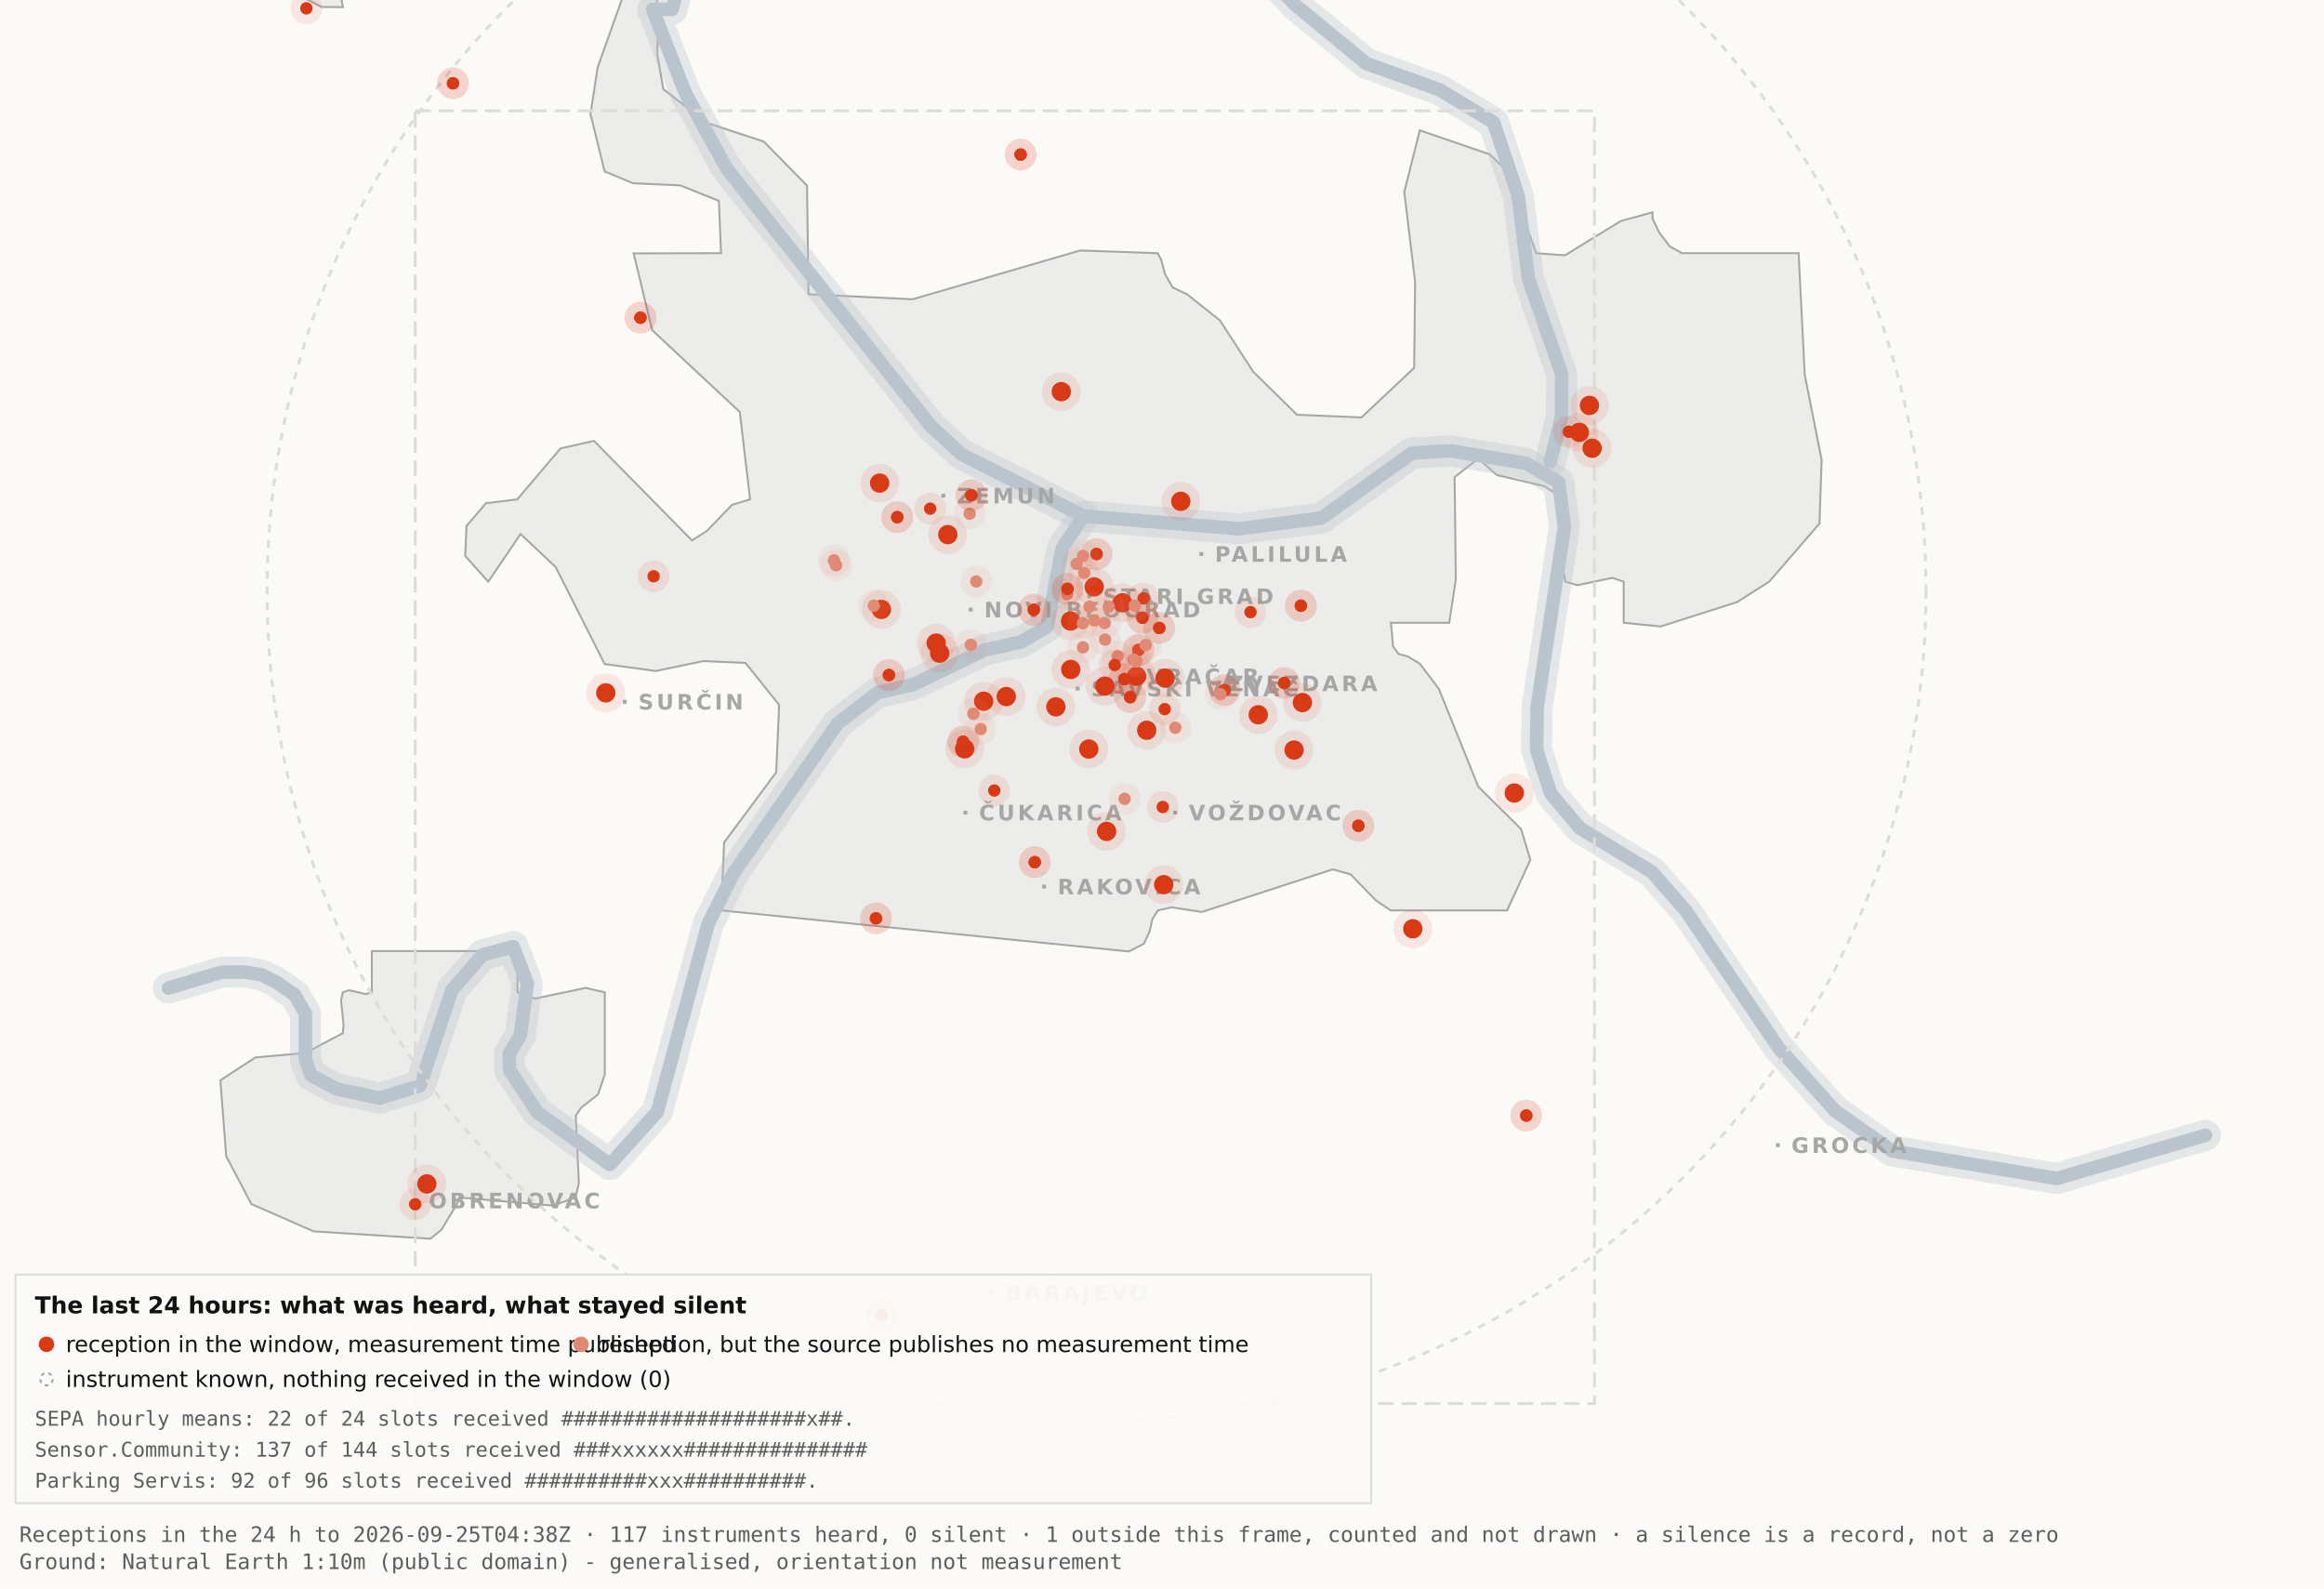
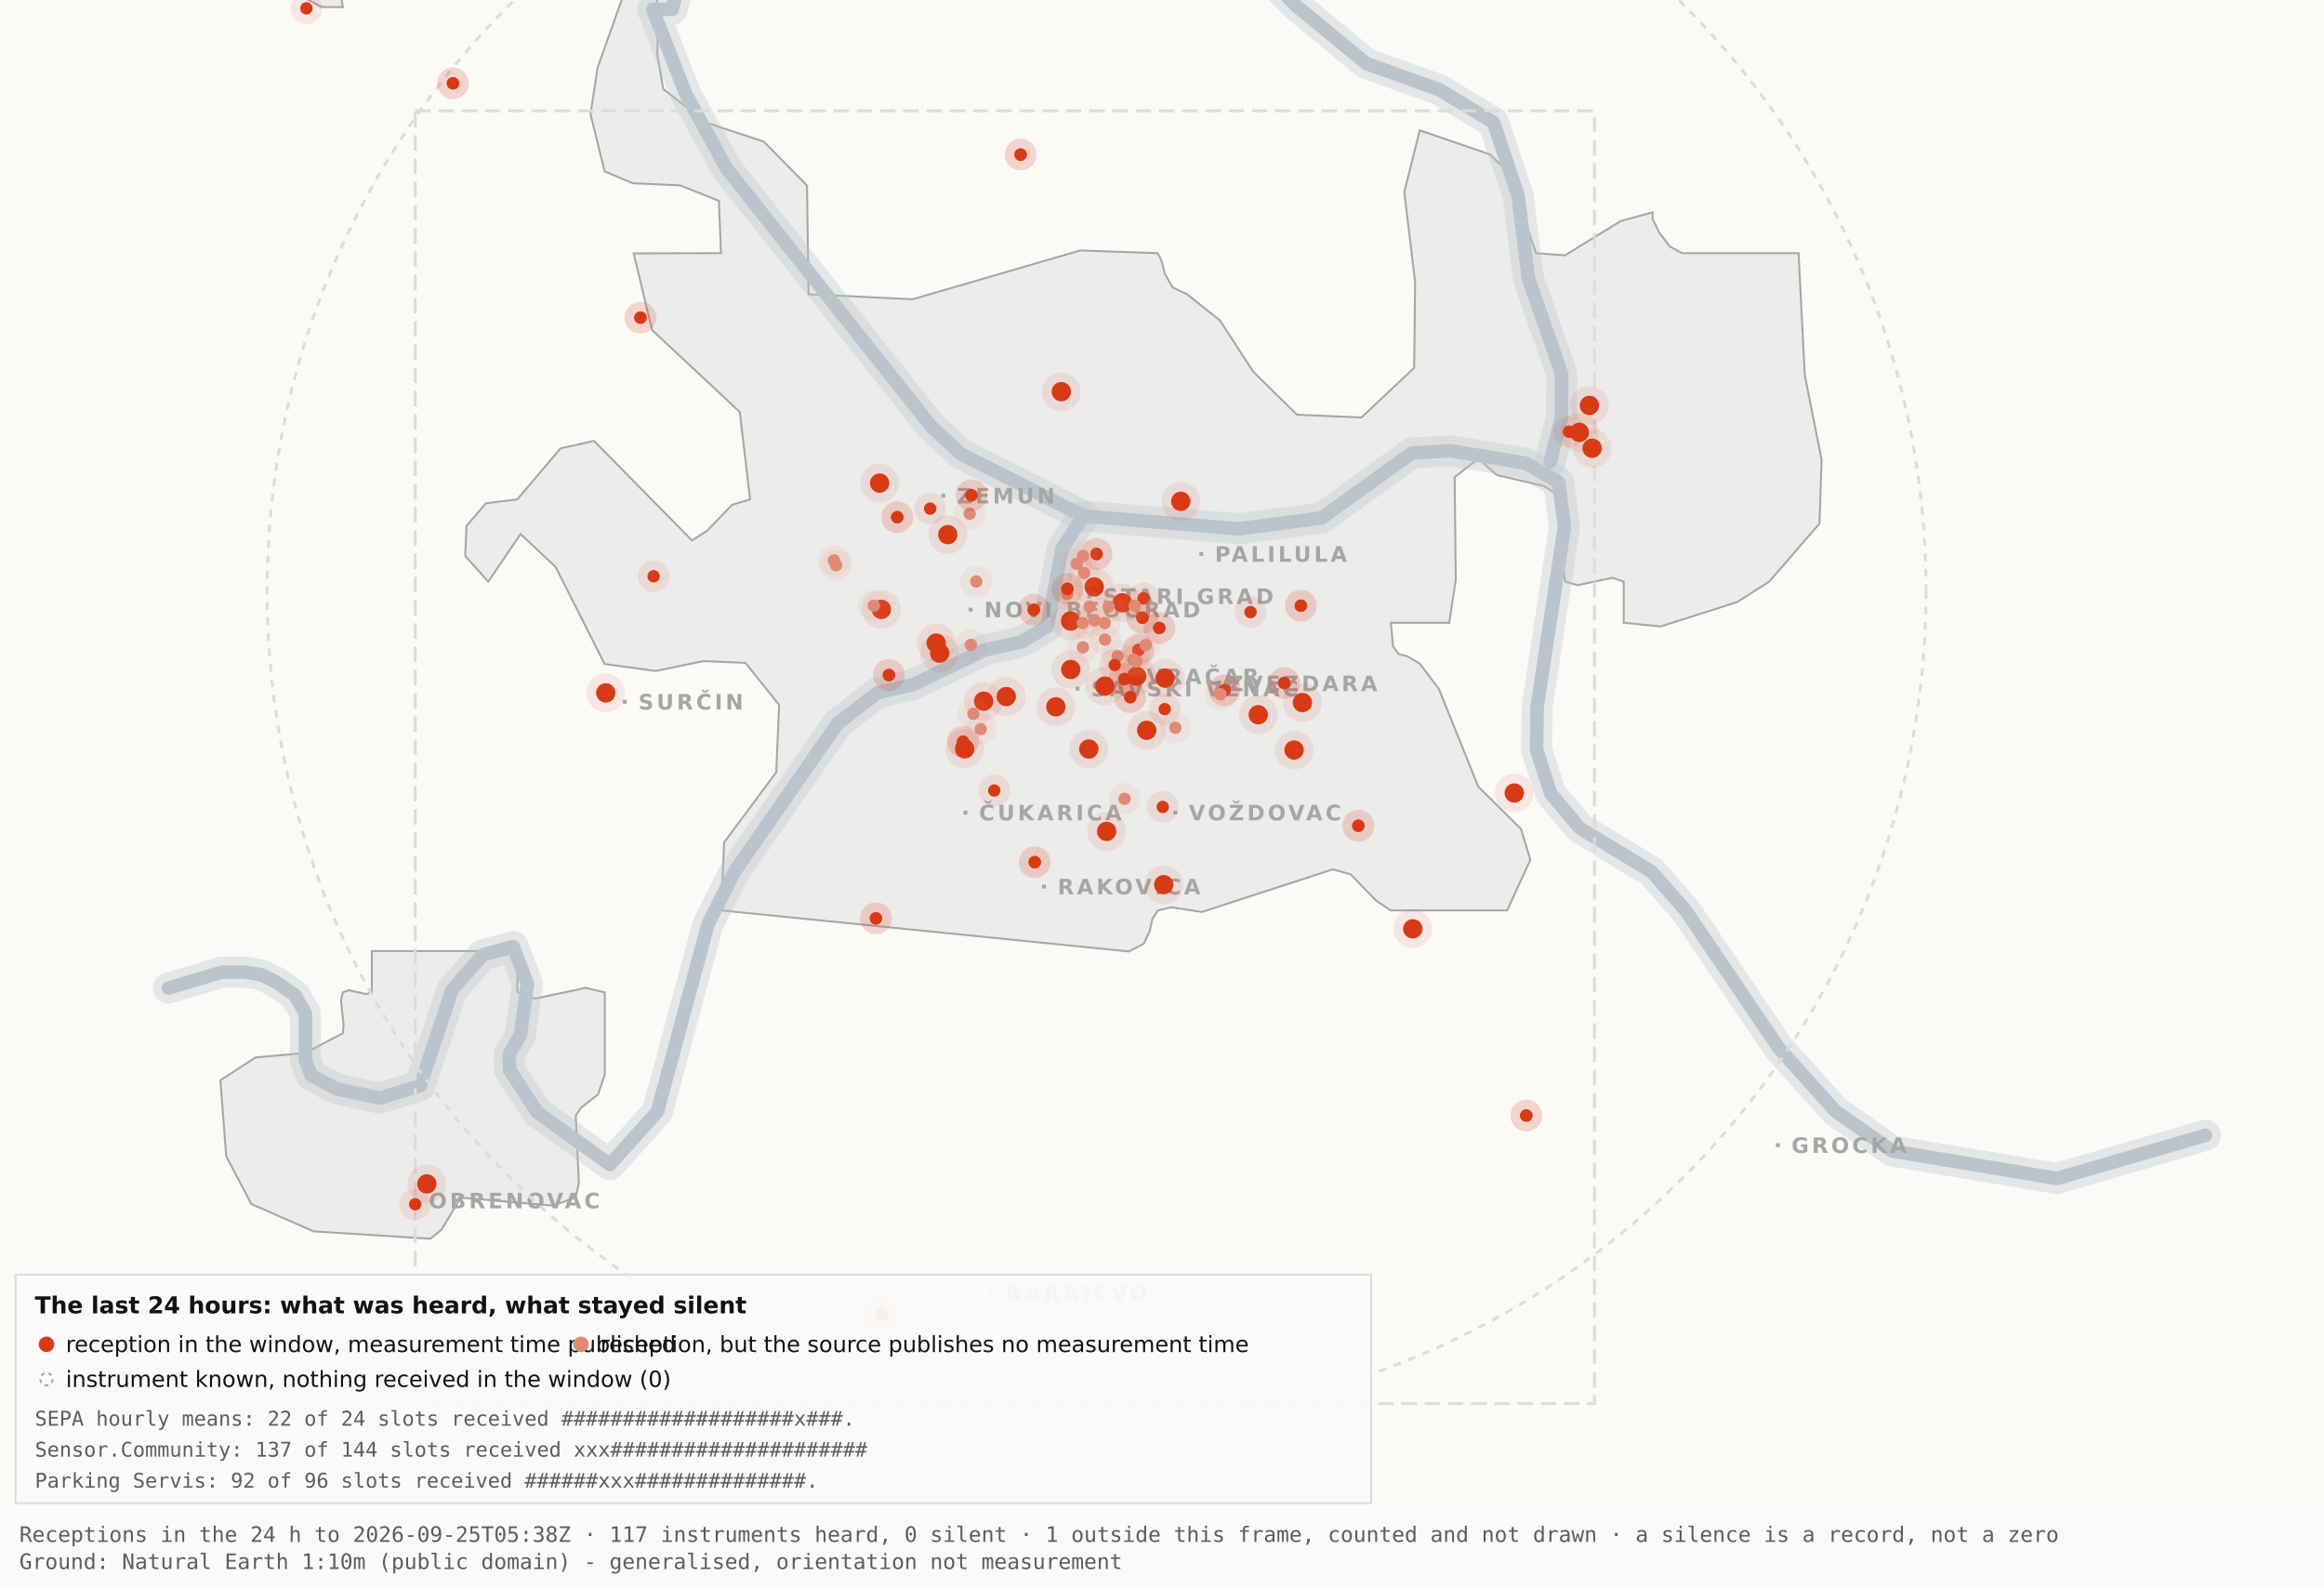
<svg xmlns="http://www.w3.org/2000/svg" viewBox="0 0 1200 820" width="1200" height="820" role="img" aria-label="Map 3 - The last 24 hours">
  <rect x="0" y="0" width="1200" height="820" fill="#fbfaf7" />
  <path d="M192.0,-34.8 L192.1,-17.6 L189.5,-19.9 L182.4,-10.7 L176.4,0.2 L177.1,3.7 L166.0,3.6 L138.0,-11.3 L131.8,-17.6 L130.3,-34.7 L134.1,-45.9 L158.3,-76.4 L166.7,-82.3 L177.1,-81.2 L183.0,-72.1 L192.0,-34.8 Z" fill="#ececea" stroke="#a5a7a5" stroke-width="1" fill-rule="evenodd" />
  <path d="M417.5,151.9 L471.2,154.5 L557.8,129.3 L597.8,130.7 L599.7,134.4 L601.5,141.4 L605.5,148.4 L612.9,151.9 L629.9,165.4 L647.1,191.9 L669.7,214.1 L703.0,215.5 L730.2,189.9 L730.7,145.5 L725.1,99.1 L733.1,67.3 L769.3,79.7 L778.2,88.3 L793.2,130.7 L808.1,131.8 L836.9,114.1 L853.3,109.6 L853.3,112.9 L856.7,120.0 L862.2,127.2 L868.5,130.7 L928.7,130.7 L931.9,193.6 L940.6,237.4 L939.5,270.3 L913.5,300.3 L897.0,310.8 L857.5,323.4 L838.4,321.5 L838.4,300.3 L832.6,298.3 L814.6,302.1 L808.2,300.3 L806.9,292.0 L809.7,266.1 L808.2,258.0 L797.4,251.0 L772.8,245.2 L763.3,236.8 L751.1,246.3 L751.7,299.3 L748.3,321.5 L718.2,321.5 L719.3,333.7 L722.1,337.6 L726.7,338.8 L733.1,342.6 L743.0,355.7 L763.3,406.1 L785.4,428.0 L790.2,443.9 L778.2,470.0 L718.1,470.0 L710.5,464.9 L697.4,451.4 L688.2,448.8 L620.6,470.8 L604.9,468.4 L597.9,470.0 L595.0,474.5 L593.6,480.9 L590.6,487.2 L582.9,491.2 L372.4,470.0 L373.9,434.9 L400.8,398.7 L402.3,363.9 L384.9,342.2 L363.1,341.3 L338.6,346.4 L312.2,342.8 L286.9,292.7 L268.8,275.7 L252.1,300.3 L240.2,287.0 L240.9,271.5 L250.9,259.8 L267.1,257.8 L289.4,231.5 L306.7,227.6 L357.3,279.0 L365.1,274.0 L378.0,260.6 L387.3,257.8 L382.0,212.7 L336.7,170.4 L327.2,130.8 L372.3,130.7 L371.2,103.7 L351.2,95.7 L326.8,94.6 L312.2,88.5 L304.9,58.9 L308.6,34.8 L327.3,-17.7 L337.9,-11.0 L340.0,6.7 L339.4,28.1 L342.5,46.0 L364.9,63.4 L394.4,73.1 L416.7,95.8 L417.5,151.9 Z" fill="#ececea" stroke="#a5a7a5" stroke-width="1" fill-rule="evenodd" />
  <path d="M267.2,512.2 L276.3,515.5 L302.4,510.0 L312.3,512.3 L312.3,554.6 L308.8,565.0 L300.0,571.9 L297.3,575.9 L298.9,610.7 L297.2,618.2 L285.6,622.4 L237.1,618.2 L236.3,621.0 L227.9,634.9 L222.2,639.5 L162.0,635.7 L129.8,621.6 L116.8,596.9 L113.8,557.7 L131.9,545.9 L157.6,543.6 L177.0,533.4 L177.4,529.1 L176.1,516.4 L177.0,512.3 L180.1,511.2 L189.0,513.2 L192.0,512.2 L192.0,491.0 L267.2,491.0 L267.2,512.2 Z" fill="#ececea" stroke="#a5a7a5" stroke-width="1" fill-rule="evenodd" />
  <path d="M87.0,510.1 L114.4,501.9 L126.1,501.8 L134.9,503.2 L142.6,507.0 L152.2,513.7 L157.7,523.2 L157.7,546.9 L160.6,555.1 L174.0,562.2 L196.1,566.9 L216.9,560.5 L233.4,511.1 L249.3,492.9 L265.0,488.7 L272.3,507.8 L268.7,534.4 L262.9,544.3 L263.2,552.5 L277.4,574.2 L314.9,601.2 L339.4,574.0 L365.6,477.1 L379.1,450.2 L432.5,373.5 L453.3,357.5 L471.6,353.4 L508.3,335.6 L527.3,331.4 L540.7,323.5 L548.5,283.0 L559.5,266.4" fill="none" stroke="#b9c4cc" stroke-width="16" stroke-opacity="0.35" stroke-linejoin="round" stroke-linecap="round" />
  <path d="M411.7,-177.5 L426.7,-103.9 L394.7,-58.3 L355.0,-26.6 L347.1,4.8 L337.0,4.8 L354.0,48.3 L375.2,87.0 L480.8,220.1 L496.4,234.5 L559.5,266.4 L639.5,273.0 L682.4,267.4 L729.0,233.9 L748.8,232.7 L787.7,239.1 L804.8,249.0 L807.8,272.0 L793.7,365.0 L793.4,387.0 L800.7,409.6 L815.7,427.5 L852.9,450.1 L870.4,470.1 L918.5,541.1 L947.7,573.6 L977.1,594.2 L1062.0,608.4 L1138.8,586.1" fill="none" stroke="#b9c4cc" stroke-width="16" stroke-opacity="0.35" stroke-linejoin="round" stroke-linecap="round" />
  <path d="M534.0,-142.1 L558.9,-95.2 L590.2,-64.2 L638.6,-28.7 L669.2,2.9 L705.5,32.8 L743.2,46.3 L771.2,63.2 L783.9,101.1 L789.2,143.8 L806.4,193.1 L806.3,215.2 L800.5,238.4" fill="none" stroke="#b9c4cc" stroke-width="16" stroke-opacity="0.35" stroke-linejoin="round" stroke-linecap="round" />
  <path d="M87.0,510.1 L114.4,501.9 L126.1,501.8 L134.9,503.2 L142.6,507.0 L152.2,513.7 L157.7,523.2 L157.7,546.9 L160.6,555.1 L174.0,562.2 L196.1,566.9 L216.9,560.5 L233.4,511.1 L249.3,492.9 L265.0,488.7 L272.3,507.8 L268.7,534.4 L262.9,544.3 L263.2,552.5 L277.4,574.2 L314.9,601.2 L339.4,574.0 L365.6,477.1 L379.1,450.2 L432.5,373.5 L453.3,357.5 L471.6,353.4 L508.3,335.6 L527.3,331.4 L540.7,323.5 L548.5,283.0 L559.5,266.4" fill="none" stroke="#b9c4cc" stroke-width="7" stroke-opacity="1" stroke-linejoin="round" stroke-linecap="round" />
  <path d="M411.7,-177.5 L426.7,-103.9 L394.7,-58.3 L355.0,-26.6 L347.1,4.8 L337.0,4.8 L354.0,48.3 L375.2,87.0 L480.8,220.1 L496.4,234.5 L559.5,266.4 L639.5,273.0 L682.4,267.4 L729.0,233.9 L748.8,232.7 L787.7,239.1 L804.8,249.0 L807.8,272.0 L793.7,365.0 L793.4,387.0 L800.7,409.6 L815.7,427.5 L852.9,450.1 L870.4,470.1 L918.5,541.1 L947.7,573.6 L977.1,594.2 L1062.0,608.4 L1138.8,586.1" fill="none" stroke="#b9c4cc" stroke-width="7" stroke-opacity="1" stroke-linejoin="round" stroke-linecap="round" />
  <path d="M534.0,-142.1 L558.9,-95.2 L590.2,-64.2 L638.6,-28.7 L669.2,2.9 L705.5,32.8 L743.2,46.3 L771.2,63.2 L783.9,101.1 L789.2,143.8 L806.4,193.1 L806.3,215.2 L800.5,238.4" fill="none" stroke="#b9c4cc" stroke-width="7" stroke-opacity="1" stroke-linejoin="round" stroke-linecap="round" />
  <rect x="561.5" y="306.8" width="2" height="2" fill="#a5a7a5" />
  <text x="569.5" y="311.8" font-family="Carlito, DejaVu Sans, Arial, sans-serif" font-size="11" font-weight="600" letter-spacing="1.5" fill="#a5a7a5">STARI GRAD</text>
  <rect x="584.0" y="348.2" width="2" height="2" fill="#a5a7a5" />
  <text x="592.0" y="353.2" font-family="Carlito, DejaVu Sans, Arial, sans-serif" font-size="11" font-weight="600" letter-spacing="1.5" fill="#a5a7a5">VRAČAR</text>
  <rect x="555.4" y="354.5" width="2" height="2" fill="#a5a7a5" />
  <text x="563.4" y="359.5" font-family="Carlito, DejaVu Sans, Arial, sans-serif" font-size="11" font-weight="600" letter-spacing="1.5" fill="#a5a7a5">SAVSKI VENAC</text>
  <rect x="500.2" y="313.7" width="2" height="2" fill="#a5a7a5" />
  <text x="508.2" y="318.7" font-family="Carlito, DejaVu Sans, Arial, sans-serif" font-size="11" font-weight="600" letter-spacing="1.5" fill="#a5a7a5">NOVI BEOGRAD</text>
  <rect x="486.1" y="254.9" width="2" height="2" fill="#a5a7a5" />
  <text x="494.1" y="259.9" font-family="Carlito, DejaVu Sans, Arial, sans-serif" font-size="11" font-weight="600" letter-spacing="1.5" fill="#a5a7a5">ZEMUN</text>
  <rect x="619.3" y="285.0" width="2" height="2" fill="#a5a7a5" />
  <text x="627.3" y="290.0" font-family="Carlito, DejaVu Sans, Arial, sans-serif" font-size="11" font-weight="600" letter-spacing="1.5" fill="#a5a7a5">PALILULA</text>
  <rect x="626.1" y="351.8" width="2" height="2" fill="#a5a7a5" />
  <text x="634.1" y="356.8" font-family="Carlito, DejaVu Sans, Arial, sans-serif" font-size="11" font-weight="600" letter-spacing="1.5" fill="#a5a7a5">ZVEZDARA</text>
  <rect x="605.8" y="418.5" width="2" height="2" fill="#a5a7a5" />
  <text x="613.8" y="423.5" font-family="Carlito, DejaVu Sans, Arial, sans-serif" font-size="11" font-weight="600" letter-spacing="1.5" fill="#a5a7a5">VOŽDOVAC</text>
  <rect x="497.5" y="418.5" width="2" height="2" fill="#a5a7a5" />
  <text x="505.5" y="423.5" font-family="Carlito, DejaVu Sans, Arial, sans-serif" font-size="11" font-weight="600" letter-spacing="1.5" fill="#a5a7a5">ČUKARICA</text>
  <rect x="538.1" y="456.7" width="2" height="2" fill="#a5a7a5" />
  <text x="546.1" y="461.7" font-family="Carlito, DejaVu Sans, Arial, sans-serif" font-size="11" font-weight="600" letter-spacing="1.5" fill="#a5a7a5">RAKOVICA</text>
  <rect x="321.6" y="361.3" width="2" height="2" fill="#a5a7a5" />
  <text x="329.6" y="366.3" font-family="Carlito, DejaVu Sans, Arial, sans-serif" font-size="11" font-weight="600" letter-spacing="1.5" fill="#a5a7a5">SURČIN</text>
  <rect x="917.0" y="590.2" width="2" height="2" fill="#a5a7a5" />
  <text x="925.0" y="595.2" font-family="Carlito, DejaVu Sans, Arial, sans-serif" font-size="11" font-weight="600" letter-spacing="1.5" fill="#a5a7a5">GROCKA</text>
  <rect x="213.4" y="618.8" width="2" height="2" fill="#a5a7a5" />
  <text x="221.4" y="623.8" font-family="Carlito, DejaVu Sans, Arial, sans-serif" font-size="11" font-weight="600" letter-spacing="1.5" fill="#a5a7a5">OBRENOVAC</text>
  <rect x="511.0" y="666.4" width="2" height="2" fill="#a5a7a5" />
  <text x="519.0" y="671.4" font-family="Carlito, DejaVu Sans, Arial, sans-serif" font-size="11" font-weight="600" letter-spacing="1.5" fill="#a5a7a5">BARAJEVO</text>
  <rect x="727.5" y="876.2" width="2" height="2" fill="#a5a7a5" />
  <text x="735.5" y="881.2" font-family="Carlito, DejaVu Sans, Arial, sans-serif" font-size="11" font-weight="600" letter-spacing="1.5" fill="#a5a7a5">SOPOT</text>
  <circle cx="566.2" cy="305.1" r="428.3" fill="none" stroke="#dcdcd9" stroke-width="1.5" stroke-dasharray="4 4" />
  <rect x="214.4" y="57.2" width="608.9" height="667.4" fill="none" stroke="#dcdcd9" stroke-width="1.5" stroke-dasharray="8 4" />
  <circle cx="507.9" cy="362.0" r="10" fill="#D93A16" fill-opacity=".10" />
  <circle cx="507.9" cy="362.0" r="5" fill="#D93A16" />
  <circle cx="519.6" cy="359.6" r="10" fill="#D93A16" fill-opacity=".10" />
  <circle cx="519.6" cy="359.6" r="5" fill="#D93A16" />
  <circle cx="498.1" cy="386.6" r="10" fill="#D93A16" fill-opacity=".10" />
  <circle cx="498.1" cy="386.6" r="5" fill="#D93A16" />
  <circle cx="552.8" cy="320.6" r="10" fill="#D93A16" fill-opacity=".10" />
  <circle cx="552.8" cy="320.6" r="5" fill="#D93A16" />
  <circle cx="455.1" cy="314.6" r="10" fill="#D93A16" fill-opacity=".10" />
  <circle cx="455.1" cy="314.6" r="5" fill="#D93A16" />
  <circle cx="548.0" cy="202.2" r="10" fill="#D93A16" fill-opacity=".10" />
  <circle cx="548.0" cy="202.2" r="5" fill="#D93A16" />
  <circle cx="579.6" cy="311.2" r="10" fill="#D93A16" fill-opacity=".10" />
  <circle cx="579.6" cy="311.2" r="5" fill="#D93A16" />
  <circle cx="592.1" cy="377.0" r="10" fill="#D93A16" fill-opacity=".10" />
  <circle cx="592.1" cy="377.0" r="5" fill="#D93A16" />
  <circle cx="562.2" cy="386.7" r="10" fill="#D93A16" fill-opacity=".10" />
  <circle cx="562.2" cy="386.7" r="5" fill="#D93A16" />
  <circle cx="570.5" cy="354.2" r="10" fill="#D93A16" fill-opacity=".10" />
  <circle cx="570.5" cy="354.2" r="5" fill="#D93A16" />
  <circle cx="600.9" cy="456.7" r="10" fill="#D93A16" fill-opacity=".10" />
  <circle cx="600.9" cy="456.7" r="5" fill="#D93A16" />
  <circle cx="609.7" cy="258.8" r="10" fill="#D93A16" fill-opacity=".10" />
  <circle cx="609.7" cy="258.8" r="5" fill="#D93A16" />
  <circle cx="729.5" cy="479.5" r="10" fill="#D93A16" fill-opacity=".10" />
  <circle cx="729.5" cy="479.5" r="5" fill="#D93A16" />
  <circle cx="672.5" cy="362.7" r="10" fill="#D93A16" fill-opacity=".10" />
  <circle cx="672.5" cy="362.7" r="5" fill="#D93A16" />
  <circle cx="552.9" cy="345.6" r="10" fill="#D93A16" fill-opacity=".10" />
  <circle cx="552.9" cy="345.6" r="5" fill="#D93A16" />
  <circle cx="485.2" cy="337.2" r="10" fill="#D93A16" fill-opacity=".10" />
  <circle cx="485.2" cy="337.2" r="5" fill="#D93A16" />
  <circle cx="220.4" cy="611.2" r="10" fill="#D93A16" fill-opacity=".10" />
  <circle cx="220.4" cy="611.2" r="5" fill="#D93A16" />
  <circle cx="483.4" cy="332.0" r="10" fill="#D93A16" fill-opacity=".10" />
  <circle cx="483.4" cy="332.0" r="5" fill="#D93A16" />
  <circle cx="820.7" cy="209.3" r="10" fill="#D93A16" fill-opacity=".10" />
  <circle cx="820.7" cy="209.3" r="5" fill="#D93A16" />
  <circle cx="815.5" cy="223.2" r="10" fill="#D93A16" fill-opacity=".10" />
  <circle cx="815.5" cy="223.2" r="5" fill="#D93A16" />
  <circle cx="822.1" cy="231.4" r="10" fill="#D93A16" fill-opacity=".10" />
  <circle cx="822.1" cy="231.4" r="5" fill="#D93A16" />
  <circle cx="571.4" cy="429.2" r="10" fill="#D93A16" fill-opacity=".10" />
  <circle cx="571.4" cy="429.2" r="5" fill="#D93A16" />
  <circle cx="565.0" cy="303.0" r="10" fill="#D93A16" fill-opacity=".10" />
  <circle cx="565.0" cy="303.0" r="5" fill="#D93A16" />
  <circle cx="668.2" cy="387.2" r="10" fill="#D93A16" fill-opacity=".10" />
  <circle cx="668.2" cy="387.2" r="5" fill="#D93A16" />
  <circle cx="312.8" cy="357.7" r="10" fill="#D93A16" fill-opacity=".10" />
  <circle cx="312.8" cy="357.7" r="5" fill="#D93A16" />
  <circle cx="545.2" cy="364.9" r="10" fill="#D93A16" fill-opacity=".10" />
  <circle cx="545.2" cy="364.9" r="5" fill="#D93A16" />
  <circle cx="781.9" cy="409.4" r="10" fill="#D93A16" fill-opacity=".10" />
  <circle cx="781.9" cy="409.4" r="5" fill="#D93A16" />
  <circle cx="586.9" cy="349.1" r="10" fill="#D93A16" fill-opacity=".10" />
  <circle cx="586.9" cy="349.1" r="5" fill="#D93A16" />
  <circle cx="601.6" cy="350.1" r="10" fill="#D93A16" fill-opacity=".10" />
  <circle cx="601.6" cy="350.1" r="5" fill="#D93A16" />
  <circle cx="649.7" cy="369.0" r="10" fill="#D93A16" fill-opacity=".10" />
  <circle cx="649.7" cy="369.0" r="5" fill="#D93A16" />
  <circle cx="489.4" cy="276.0" r="10" fill="#D93A16" fill-opacity=".10" />
  <circle cx="489.4" cy="276.0" r="5" fill="#D93A16" />
  <circle cx="454.2" cy="249.4" r="10" fill="#D93A16" fill-opacity=".10" />
  <circle cx="454.2" cy="249.4" r="5" fill="#D93A16" />
  <circle cx="534.3" cy="445.1" r="8.2" fill="#D93A16" fill-opacity=".10" />
  <circle cx="534.3" cy="445.1" r="3.2" fill="#D93A16" />
  <circle cx="534.3" cy="445.1" r="8.2" fill="#D93A16" fill-opacity=".10" />
  <circle cx="534.3" cy="445.1" r="3.2" fill="#D93A16" />
  <circle cx="497.3" cy="382.9" r="8.2" fill="#D93A16" fill-opacity=".10" />
  <circle cx="497.3" cy="382.9" r="3.2" fill="#D93A16" />
  <circle cx="497.3" cy="382.9" r="8.2" fill="#D93A16" fill-opacity=".10" />
  <circle cx="497.3" cy="382.9" r="3.2" fill="#D93A16" />
  <circle cx="330.7" cy="164.0" r="8.2" fill="#D93A16" fill-opacity=".10" />
  <circle cx="330.7" cy="164.0" r="3.2" fill="#D93A16" />
  <circle cx="330.7" cy="164.0" r="8.2" fill="#D93A16" fill-opacity=".10" />
  <circle cx="330.7" cy="164.0" r="3.2" fill="#D93A16" />
  <circle cx="583.6" cy="359.9" r="8.2" fill="#D93A16" fill-opacity=".10" />
  <circle cx="583.6" cy="359.9" r="3.2" fill="#D93A16" />
  <circle cx="583.6" cy="359.9" r="8.2" fill="#D93A16" fill-opacity=".10" />
  <circle cx="583.6" cy="359.9" r="3.2" fill="#D93A16" />
  <circle cx="663.1" cy="352.6" r="8.2" fill="#D93A16" fill-opacity=".10" />
  <circle cx="663.1" cy="352.6" r="3.2" fill="#D93A16" />
  <circle cx="663.1" cy="352.6" r="8.2" fill="#D93A16" fill-opacity=".10" />
  <circle cx="663.1" cy="352.6" r="3.2" fill="#D93A16" />
  <circle cx="601.4" cy="366.1" r="8.2" fill="#D93A16" fill-opacity=".10" />
  <circle cx="601.4" cy="366.1" r="3.2" fill="#D93A16" />
  <circle cx="214.4" cy="621.7" r="8.2" fill="#D93A16" fill-opacity=".10" />
  <circle cx="214.4" cy="621.7" r="3.2" fill="#D93A16" />
  <circle cx="463.3" cy="267.0" r="8.2" fill="#D93A16" fill-opacity=".10" />
  <circle cx="463.3" cy="267.0" r="3.2" fill="#D93A16" />
  <circle cx="463.3" cy="267.0" r="8.2" fill="#D93A16" fill-opacity=".10" />
  <circle cx="463.3" cy="267.0" r="3.2" fill="#D93A16" />
  <circle cx="600.4" cy="416.6" r="8.2" fill="#D93A16" fill-opacity=".10" />
  <circle cx="600.4" cy="416.6" r="3.2" fill="#D93A16" />
  <circle cx="671.7" cy="312.7" r="8.2" fill="#D93A16" fill-opacity=".10" />
  <circle cx="671.7" cy="312.7" r="3.2" fill="#D93A16" />
  <circle cx="671.7" cy="312.7" r="8.2" fill="#D93A16" fill-opacity=".10" />
  <circle cx="671.7" cy="312.7" r="3.2" fill="#D93A16" />
  <circle cx="587.8" cy="335.6" r="8.2" fill="#D93A16" fill-opacity=".10" />
  <circle cx="587.8" cy="335.6" r="3.2" fill="#D93A16" />
  <circle cx="587.8" cy="335.6" r="8.2" fill="#D93A16" fill-opacity=".10" />
  <circle cx="587.8" cy="335.6" r="3.2" fill="#D93A16" />
  <circle cx="455.2" cy="678.9" r="8.2" fill="#D93A16" fill-opacity=".10" />
  <circle cx="455.2" cy="678.9" r="3.2" fill="#D93A16" />
  <circle cx="455.2" cy="678.9" r="8.2" fill="#D93A16" fill-opacity=".10" />
  <circle cx="455.2" cy="678.9" r="3.2" fill="#D93A16" />
  <circle cx="590.5" cy="308.9" r="8.2" fill="#D93A16" fill-opacity=".10" />
  <circle cx="590.5" cy="308.9" r="3.2" fill="#D93A16" />
  <circle cx="598.6" cy="324.2" r="8.2" fill="#D93A16" fill-opacity=".10" />
  <circle cx="598.6" cy="324.2" r="3.2" fill="#D93A16" />
  <circle cx="598.6" cy="324.2" r="8.2" fill="#D93A16" fill-opacity=".10" />
  <circle cx="598.6" cy="324.2" r="3.2" fill="#D93A16" />
  <circle cx="233.9" cy="43.0" r="8.2" fill="#D93A16" fill-opacity=".10" />
  <circle cx="233.9" cy="43.0" r="3.2" fill="#D93A16" />
  <circle cx="233.9" cy="43.0" r="8.2" fill="#D93A16" fill-opacity=".10" />
  <circle cx="233.9" cy="43.0" r="3.2" fill="#D93A16" />
  <circle cx="566.2" cy="286.0" r="8.2" fill="#D93A16" fill-opacity=".10" />
  <circle cx="566.2" cy="286.0" r="3.2" fill="#D93A16" />
  <circle cx="566.2" cy="286.0" r="8.2" fill="#D93A16" fill-opacity=".10" />
  <circle cx="566.2" cy="286.0" r="3.2" fill="#D93A16" />
  <circle cx="589.9" cy="318.9" r="8.2" fill="#D93A16" fill-opacity=".10" />
  <circle cx="589.9" cy="318.9" r="3.2" fill="#D93A16" />
  <circle cx="589.9" cy="318.9" r="8.2" fill="#D93A16" fill-opacity=".10" />
  <circle cx="589.9" cy="318.9" r="3.2" fill="#D93A16" />
  <circle cx="701.4" cy="426.3" r="8.2" fill="#D93A16" fill-opacity=".10" />
  <circle cx="701.4" cy="426.3" r="3.2" fill="#D93A16" />
  <circle cx="701.4" cy="426.3" r="8.2" fill="#D93A16" fill-opacity=".10" />
  <circle cx="701.4" cy="426.3" r="3.2" fill="#D93A16" />
  <circle cx="480.3" cy="262.6" r="8.2" fill="#D93A16" fill-opacity=".10" />
  <circle cx="480.3" cy="262.6" r="3.2" fill="#D93A16" />
  <circle cx="533.8" cy="314.8" r="8.2" fill="#D93A16" fill-opacity=".10" />
  <circle cx="533.8" cy="314.8" r="3.2" fill="#D93A16" />
  <circle cx="533.8" cy="314.8" r="8.2" fill="#D93A16" fill-opacity=".10" />
  <circle cx="533.8" cy="314.8" r="3.2" fill="#D93A16" />
  <circle cx="527.0" cy="79.8" r="8.2" fill="#D93A16" fill-opacity=".10" />
  <circle cx="527.0" cy="79.8" r="3.2" fill="#D93A16" />
  <circle cx="527.0" cy="79.8" r="8.2" fill="#D93A16" fill-opacity=".10" />
  <circle cx="527.0" cy="79.8" r="3.2" fill="#D93A16" />
  <circle cx="788.1" cy="575.9" r="8.2" fill="#D93A16" fill-opacity=".10" />
  <circle cx="788.1" cy="575.9" r="3.2" fill="#D93A16" />
  <circle cx="788.1" cy="575.9" r="8.2" fill="#D93A16" fill-opacity=".10" />
  <circle cx="788.1" cy="575.9" r="3.2" fill="#D93A16" />
  <circle cx="580.6" cy="350.6" r="8.2" fill="#D93A16" fill-opacity=".10" />
  <circle cx="580.6" cy="350.6" r="3.2" fill="#D93A16" />
  <circle cx="580.6" cy="350.6" r="8.2" fill="#D93A16" fill-opacity=".10" />
  <circle cx="580.6" cy="350.6" r="3.2" fill="#D93A16" />
  <circle cx="452.3" cy="474.1" r="8.2" fill="#D93A16" fill-opacity=".10" />
  <circle cx="452.3" cy="474.1" r="3.2" fill="#D93A16" />
  <circle cx="452.3" cy="474.1" r="8.2" fill="#D93A16" fill-opacity=".10" />
  <circle cx="452.3" cy="474.1" r="3.2" fill="#D93A16" />
  <circle cx="632.3" cy="356.3" r="8.2" fill="#D93A16" fill-opacity=".10" />
  <circle cx="632.3" cy="356.3" r="3.2" fill="#D93A16" />
  <circle cx="632.3" cy="356.3" r="8.2" fill="#D93A16" fill-opacity=".10" />
  <circle cx="632.3" cy="356.3" r="3.2" fill="#D93A16" />
  <circle cx="158.2" cy="4.3" r="8.2" fill="#D93A16" fill-opacity=".10" />
  <circle cx="158.2" cy="4.3" r="3.2" fill="#D93A16" />
  <circle cx="459.0" cy="348.5" r="8.2" fill="#D93A16" fill-opacity=".10" />
  <circle cx="459.0" cy="348.5" r="3.2" fill="#D93A16" />
  <circle cx="459.0" cy="348.5" r="8.2" fill="#D93A16" fill-opacity=".10" />
  <circle cx="459.0" cy="348.5" r="3.2" fill="#D93A16" />
  <circle cx="645.7" cy="316.0" r="8.2" fill="#D93A16" fill-opacity=".10" />
  <circle cx="645.7" cy="316.0" r="3.2" fill="#D93A16" />
  <circle cx="585.3" cy="340.5" r="8.2" fill="#e08a75" fill-opacity=".10" />
  <circle cx="585.3" cy="340.5" r="3.2" fill="#e08a75" />
  <circle cx="585.9" cy="312.7" r="8.2" fill="#e08a75" fill-opacity=".10" />
  <circle cx="585.9" cy="312.7" r="3.2" fill="#e08a75" />
  <circle cx="559.2" cy="334.2" r="8.2" fill="#e08a75" fill-opacity=".10" />
  <circle cx="559.2" cy="334.2" r="3.2" fill="#e08a75" />
  <circle cx="570.6" cy="330.2" r="8.2" fill="#e08a75" fill-opacity=".10" />
  <circle cx="570.6" cy="330.2" r="3.2" fill="#e08a75" />
  <circle cx="562.6" cy="313.2" r="8.2" fill="#e08a75" fill-opacity=".10" />
  <circle cx="562.6" cy="313.2" r="3.2" fill="#e08a75" />
  <circle cx="500.7" cy="265.2" r="8.2" fill="#e08a75" fill-opacity=".10" />
  <circle cx="500.7" cy="265.2" r="3.2" fill="#e08a75" />
  <circle cx="570.4" cy="321.6" r="8.2" fill="#e08a75" fill-opacity=".10" />
  <circle cx="570.4" cy="321.6" r="3.2" fill="#e08a75" />
  <circle cx="591.6" cy="333.0" r="8.2" fill="#e08a75" fill-opacity=".10" />
  <circle cx="591.6" cy="333.0" r="3.2" fill="#e08a75" />
  <circle cx="565.1" cy="320.3" r="8.2" fill="#e08a75" fill-opacity=".10" />
  <circle cx="565.1" cy="320.3" r="3.2" fill="#e08a75" />
  <circle cx="502.6" cy="368.5" r="8.2" fill="#e08a75" fill-opacity=".10" />
  <circle cx="502.6" cy="368.5" r="3.2" fill="#e08a75" />
  <circle cx="501.3" cy="332.9" r="8.2" fill="#e08a75" fill-opacity=".10" />
  <circle cx="501.3" cy="332.9" r="3.2" fill="#e08a75" />
  <circle cx="451.2" cy="312.7" r="8.2" fill="#e08a75" fill-opacity=".10" />
  <circle cx="451.2" cy="312.7" r="3.2" fill="#e08a75" />
  <circle cx="431.7" cy="291.8" r="8.2" fill="#e08a75" fill-opacity=".10" />
  <circle cx="431.7" cy="291.8" r="3.2" fill="#e08a75" />
  <circle cx="630.2" cy="358.4" r="8.2" fill="#e08a75" fill-opacity=".10" />
  <circle cx="630.2" cy="358.4" r="3.2" fill="#e08a75" />
  <circle cx="551.0" cy="306.7" r="8.2" fill="#e08a75" fill-opacity=".10" />
  <circle cx="551.0" cy="306.7" r="3.2" fill="#e08a75" />
  <circle cx="559.8" cy="295.8" r="8.2" fill="#e08a75" fill-opacity=".10" />
  <circle cx="559.8" cy="295.8" r="3.2" fill="#e08a75" />
  <circle cx="559.1" cy="321.7" r="8.2" fill="#e08a75" fill-opacity=".10" />
  <circle cx="559.1" cy="321.7" r="3.2" fill="#e08a75" />
  <circle cx="606.9" cy="375.7" r="8.2" fill="#e08a75" fill-opacity=".10" />
  <circle cx="606.9" cy="375.7" r="3.2" fill="#e08a75" />
  <circle cx="430.6" cy="289.3" r="8.2" fill="#e08a75" fill-opacity=".10" />
  <circle cx="430.6" cy="289.3" r="3.2" fill="#e08a75" />
  <circle cx="559.2" cy="287.0" r="8.2" fill="#e08a75" fill-opacity=".10" />
  <circle cx="559.2" cy="287.0" r="3.2" fill="#e08a75" />
  <circle cx="504.1" cy="300.2" r="8.2" fill="#e08a75" fill-opacity=".10" />
  <circle cx="504.1" cy="300.2" r="3.2" fill="#e08a75" />
  <circle cx="572.5" cy="313.2" r="8.2" fill="#e08a75" fill-opacity=".10" />
  <circle cx="572.5" cy="313.2" r="3.2" fill="#e08a75" />
  <circle cx="577.1" cy="338.8" r="8.2" fill="#e08a75" fill-opacity=".10" />
  <circle cx="577.1" cy="338.8" r="3.2" fill="#e08a75" />
  <circle cx="580.7" cy="412.4" r="8.2" fill="#e08a75" fill-opacity=".10" />
  <circle cx="580.7" cy="412.4" r="3.2" fill="#e08a75" />
  <circle cx="556.0" cy="291.1" r="8.2" fill="#e08a75" fill-opacity=".10" />
  <circle cx="556.0" cy="291.1" r="3.2" fill="#e08a75" />
  <circle cx="586.8" cy="341.5" r="8.2" fill="#e08a75" fill-opacity=".10" />
  <circle cx="586.8" cy="341.5" r="3.2" fill="#e08a75" />
  <circle cx="506.4" cy="376.4" r="8.2" fill="#e08a75" fill-opacity=".10" />
  <circle cx="506.4" cy="376.4" r="3.2" fill="#e08a75" />
  <circle cx="575.6" cy="343.3" r="8.2" fill="#D93A16" fill-opacity=".10" />
  <circle cx="575.6" cy="343.3" r="3.2" fill="#D93A16" />
  <circle cx="513.4" cy="408.1" r="8.2" fill="#D93A16" fill-opacity=".10" />
  <circle cx="513.4" cy="408.1" r="3.2" fill="#D93A16" />
  <circle cx="337.5" cy="297.5" r="8.2" fill="#D93A16" fill-opacity=".10" />
  <circle cx="337.5" cy="297.5" r="3.2" fill="#D93A16" />
  <circle cx="551.2" cy="304.0" r="8.2" fill="#D93A16" fill-opacity=".10" />
  <circle cx="551.2" cy="304.0" r="3.2" fill="#D93A16" />
  <circle cx="501.6" cy="255.7" r="8.2" fill="#D93A16" fill-opacity=".10" />
  <circle cx="501.6" cy="255.7" r="3.2" fill="#D93A16" />
  <circle cx="551.2" cy="304.0" r="8.2" fill="#D93A16" fill-opacity=".10" />
  <circle cx="551.2" cy="304.0" r="3.2" fill="#D93A16" />
  <circle cx="810.1" cy="222.9" r="8.2" fill="#D93A16" fill-opacity=".10" />
  <circle cx="810.1" cy="222.9" r="3.2" fill="#D93A16" />
  <circle cx="501.6" cy="255.7" r="8.2" fill="#D93A16" fill-opacity=".10" />
  <circle cx="501.6" cy="255.7" r="3.2" fill="#D93A16" />
  <g transform="translate(0 650)">
    <rect x="8" y="8" width="700" height="118" fill="#fbfaf7" fill-opacity=".94" stroke="#dcdcd9" />
    <text x="18" y="28" font-family="Carlito, DejaVu Sans, Arial, sans-serif" font-size="12" font-weight="700" fill="#111311">The last 24 hours: what was heard, what stayed silent</text>
    <circle cx="24" cy="44" r="4" fill="#D93A16" />
    <text x="34" y="48" font-family="Carlito, DejaVu Sans, Arial, sans-serif" font-size="11.5" fill="#111311">reception in the window, measurement time published</text>
    <circle cx="300" cy="44" r="4" fill="#e08a75" />
    <text x="310" y="48" font-family="Carlito, DejaVu Sans, Arial, sans-serif" font-size="11.5" fill="#111311">reception, but the source publishes no measurement time</text>
    <circle cx="24" cy="62" r="3.2" fill="none" stroke="#a5a7a5" stroke-dasharray="2 2" />
    <text x="34" y="66" font-family="Carlito, DejaVu Sans, Arial, sans-serif" font-size="11.5" fill="#111311">instrument known, nothing received in the window (0)</text>
-     <text x="18" y="86" font-family="DejaVu Sans Mono, Menlo, monospace" font-size="10.5" fill="#5c5e5c">SEPA hourly means: 22 of 24 slots received  ####################x##.</text>
-     <text x="18" y="102" font-family="DejaVu Sans Mono, Menlo, monospace" font-size="10.5" fill="#5c5e5c">Sensor.Community: 137 of 144 slots received  ###xxxxxx###############</text>
-     <text x="18" y="118" font-family="DejaVu Sans Mono, Menlo, monospace" font-size="10.5" fill="#5c5e5c">Parking Servis: 92 of 96 slots received  ##########xxx##########.</text>
+     <text x="18" y="86" font-family="DejaVu Sans Mono, Menlo, monospace" font-size="10.5" fill="#5c5e5c">SEPA hourly means: 22 of 24 slots received  ###################x###.</text>
+     <text x="18" y="102" font-family="DejaVu Sans Mono, Menlo, monospace" font-size="10.5" fill="#5c5e5c">Sensor.Community: 137 of 144 slots received  xxx#####################</text>
+     <text x="18" y="118" font-family="DejaVu Sans Mono, Menlo, monospace" font-size="10.5" fill="#5c5e5c">Parking Servis: 92 of 96 slots received  ######xxx##############.</text>
  </g>
  <rect x="0" y="778" width="1200" height="42" fill="#fbfaf7" fill-opacity=".94" />
-   <text x="10" y="796" font-family="DejaVu Sans Mono, Menlo, monospace" font-size="11" fill="#5c5e5c">Receptions in the 24 h to 2026-09-25T04:38Z  ·  117 instruments heard, 0 silent  ·  1 outside this frame, counted and not drawn  ·  a silence is a record, not a zero</text>
+   <text x="10" y="796" font-family="DejaVu Sans Mono, Menlo, monospace" font-size="11" fill="#5c5e5c">Receptions in the 24 h to 2026-09-25T05:38Z  ·  117 instruments heard, 0 silent  ·  1 outside this frame, counted and not drawn  ·  a silence is a record, not a zero</text>
  <text x="10" y="810" font-family="DejaVu Sans Mono, Menlo, monospace" font-size="11" fill="#5c5e5c">Ground: Natural Earth 1:10m (public domain) - generalised, orientation not measurement</text>
</svg>
